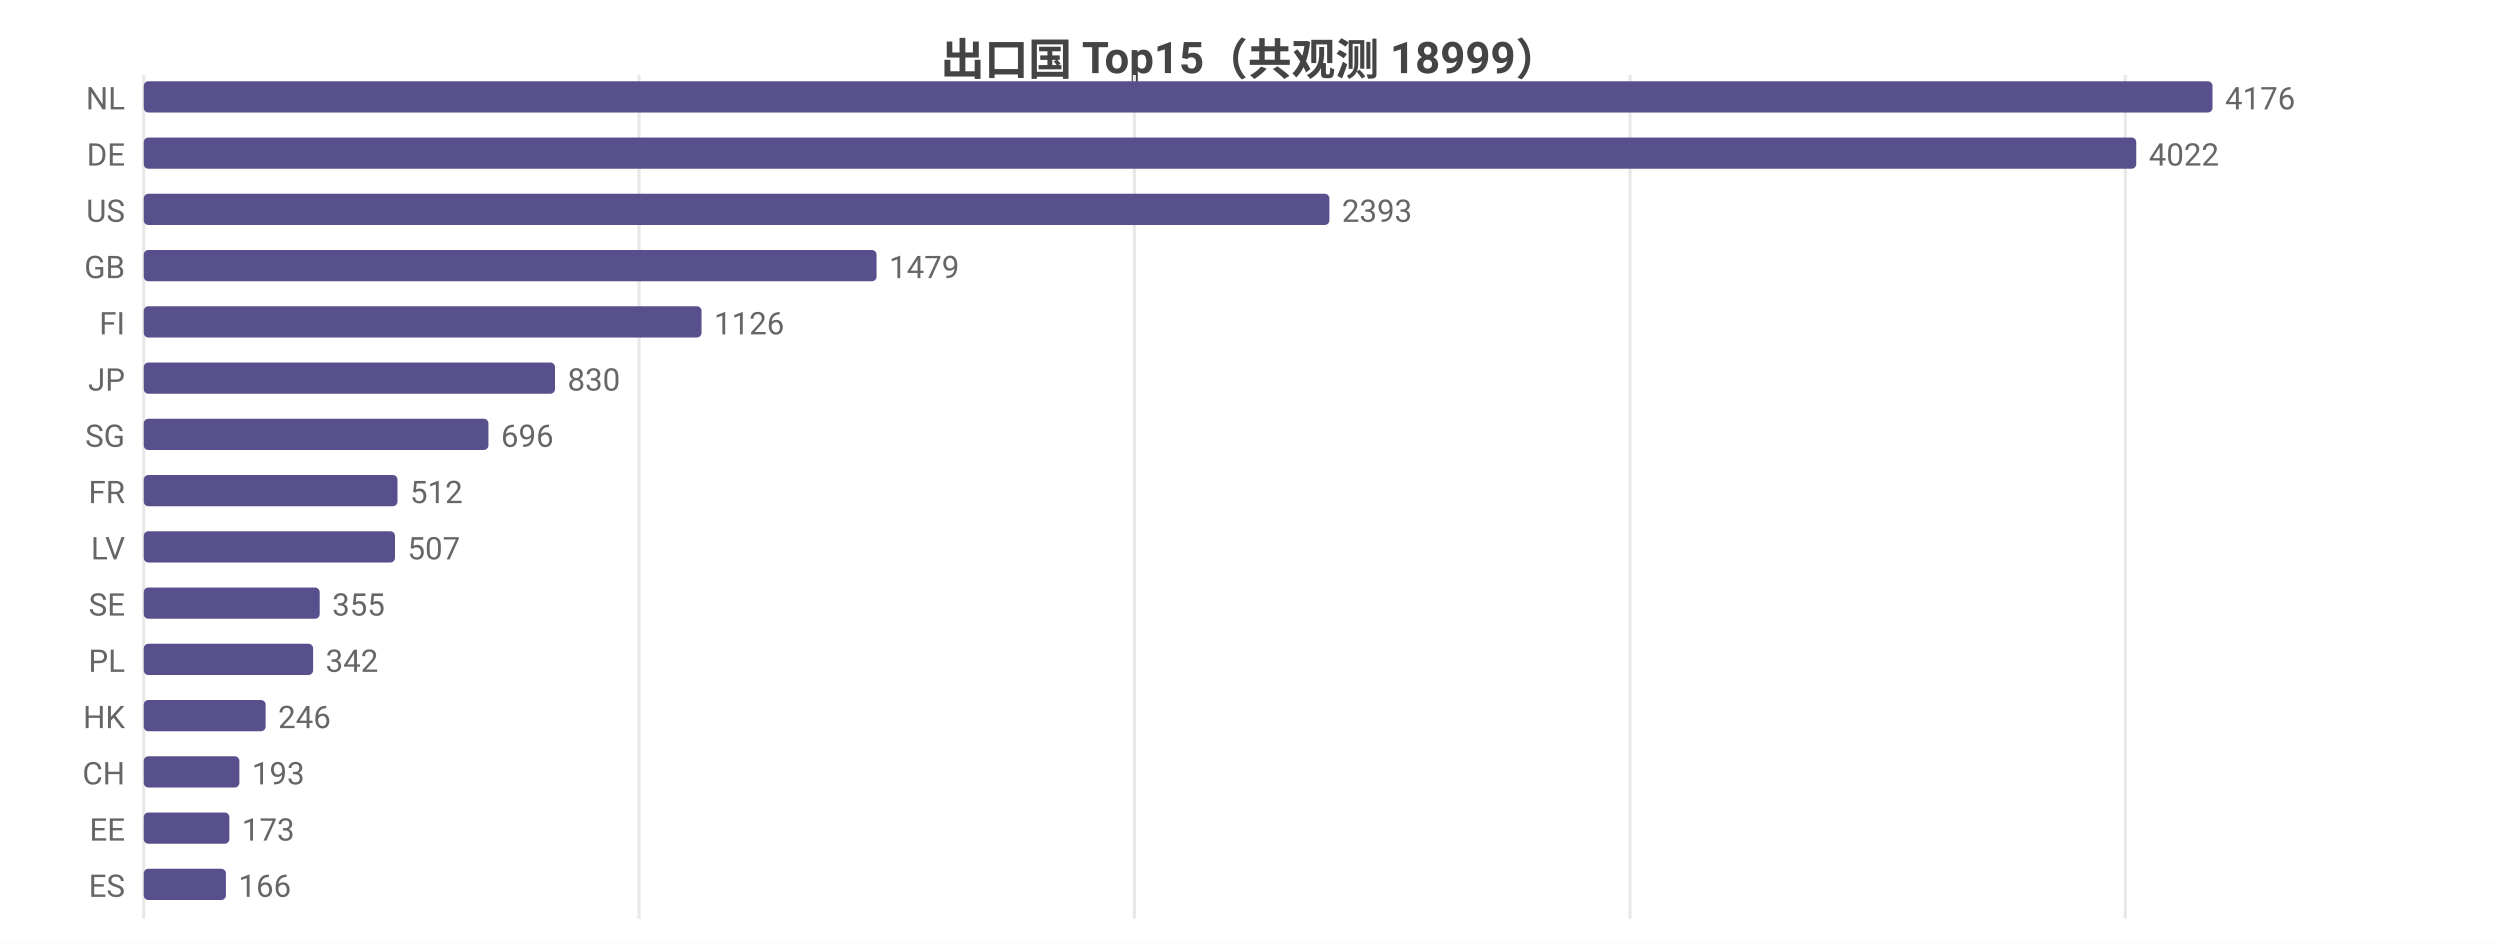
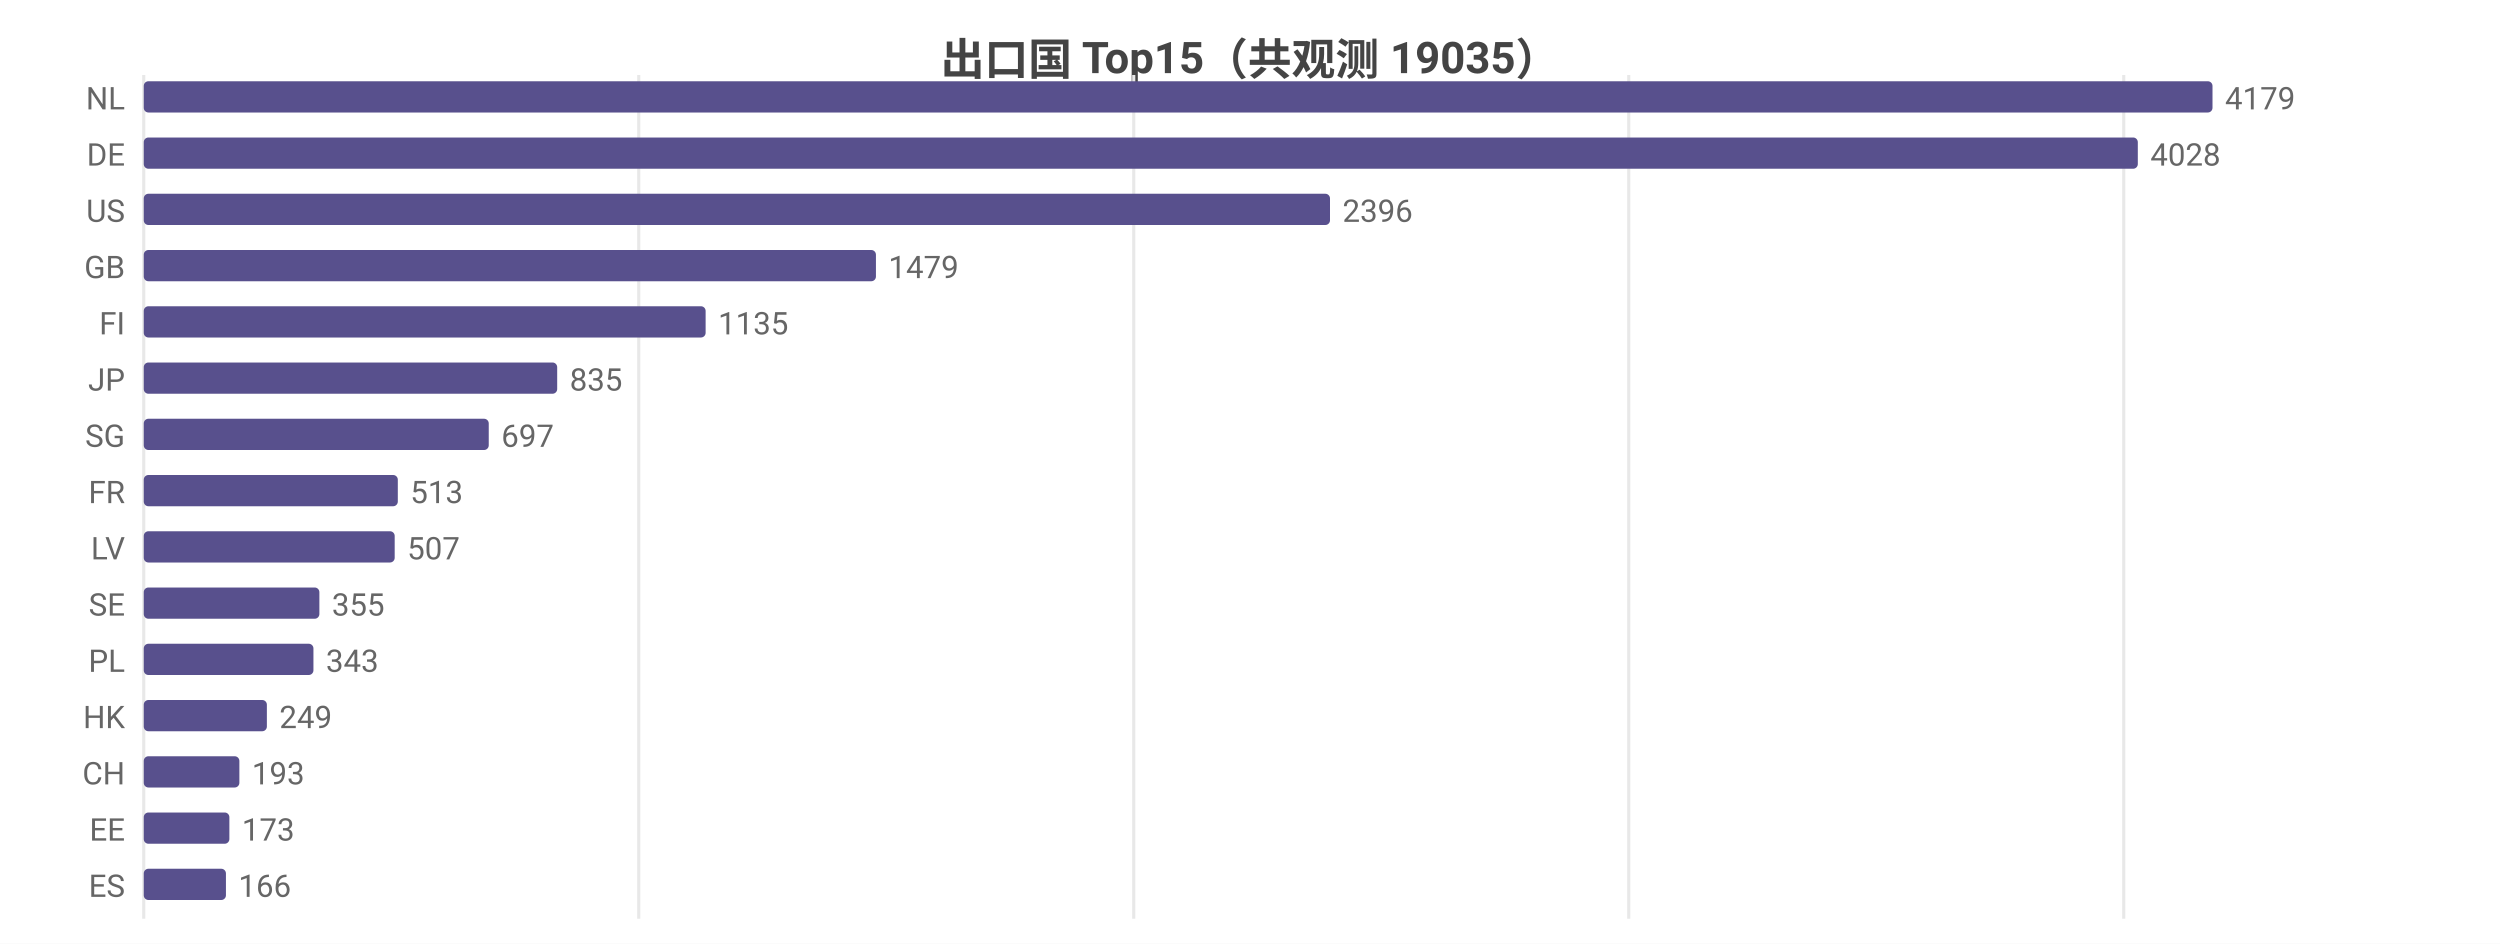
<svg xmlns="http://www.w3.org/2000/svg" width="800" height="302" viewBox="0 0 800 302">
  <rect width="800" height="302" fill="#ffffff" />
  <style>text{font-family:system-ui,-apple-system,'Segoe UI',Roboto,'PingFang SC','Microsoft YaHei','Noto Sans CJK SC',sans-serif}.g{stroke:#e8e8e8;stroke-width:1}.a{stroke:#999;stroke-width:1}.t{font-size:10px;fill:#666}.m{font-size:10px;text-anchor:middle;fill:#666}.e{font-size:10px;text-anchor:end;fill:#666}.l{font-size:11px;fill:#333}.tt{font-size:14px;font-weight:600;text-anchor:middle;fill:#444}.em{font-size:13px;text-anchor:middle;fill:#999}</style>
-   <text class="tt" x="400.0" y="24">出口国 Top15（共观测 18999）</text>
+   <text class="tt" x="400.0" y="24">出口国 Top15（共观测 19035）</text>
  <line class="g" x1="46" y1="24" x2="46" y2="294" />
-   <line class="g" x1="204.5" y1="24" x2="204.5" y2="294" />
-   <line class="g" x1="363.0" y1="24" x2="363.0" y2="294" />
-   <line class="g" x1="521.6" y1="24" x2="521.6" y2="294" />
-   <line class="g" x1="680.1" y1="24" x2="680.1" y2="294" />
+   <line class="g" x1="204.4" y1="24" x2="204.4" y2="294" />
+   <line class="g" x1="362.8" y1="24" x2="362.8" y2="294" />
+   <line class="g" x1="521.2" y1="24" x2="521.2" y2="294" />
+   <line class="g" x1="679.6" y1="24" x2="679.6" y2="294" />
  <text class="e" x="40" y="35">NL</text>
  <rect x="46" y="26" width="662" height="10" fill="#58508d" rx="1.5" />
-   <text class="t" x="712" y="35">4176</text>
+   <text class="t" x="712" y="35">4179</text>
  <text class="e" x="40" y="53">DE</text>
-   <rect x="46" y="44" width="637.6" height="10" fill="#58508d" rx="1.5" />
-   <text class="t" x="687.6" y="53">4022</text>
+   <rect x="46" y="44" width="638.1" height="10" fill="#58508d" rx="1.5" />
+   <text class="t" x="688.1" y="53">4028</text>
  <text class="e" x="40" y="71">US</text>
-   <rect x="46" y="62" width="379.4" height="10" fill="#58508d" rx="1.5" />
-   <text class="t" x="429.4" y="71">2393</text>
+   <rect x="46" y="62" width="379.6" height="10" fill="#58508d" rx="1.5" />
+   <text class="t" x="429.6" y="71">2396</text>
  <text class="e" x="40" y="89">GB</text>
-   <rect x="46" y="80" width="234.5" height="10" fill="#58508d" rx="1.5" />
-   <text class="t" x="284.5" y="89">1479</text>
+   <rect x="46" y="80" width="234.3" height="10" fill="#58508d" rx="1.5" />
+   <text class="t" x="284.3" y="89">1479</text>
  <text class="e" x="40" y="107">FI</text>
-   <rect x="46" y="98" width="178.5" height="10" fill="#58508d" rx="1.5" />
-   <text class="t" x="228.5" y="107">1126</text>
+   <rect x="46" y="98" width="179.8" height="10" fill="#58508d" rx="1.5" />
+   <text class="t" x="229.8" y="107">1135</text>
  <text class="e" x="40" y="125">JP</text>
-   <rect x="46" y="116" width="131.6" height="10" fill="#58508d" rx="1.5" />
-   <text class="t" x="181.6" y="125">830</text>
+   <rect x="46" y="116" width="132.3" height="10" fill="#58508d" rx="1.5" />
+   <text class="t" x="182.3" y="125">835</text>
  <text class="e" x="40" y="143">SG</text>
-   <rect x="46" y="134" width="110.3" height="10" fill="#58508d" rx="1.5" />
-   <text class="t" x="160.3" y="143">696</text>
+   <rect x="46" y="134" width="110.4" height="10" fill="#58508d" rx="1.5" />
+   <text class="t" x="160.4" y="143">697</text>
  <text class="e" x="40" y="161">FR</text>
-   <rect x="46" y="152" width="81.2" height="10" fill="#58508d" rx="1.5" />
-   <text class="t" x="131.2" y="161">512</text>
+   <rect x="46" y="152" width="81.3" height="10" fill="#58508d" rx="1.5" />
+   <text class="t" x="131.3" y="161">513</text>
  <text class="e" x="40" y="179">LV</text>
-   <rect x="46" y="170" width="80.4" height="10" fill="#58508d" rx="1.5" />
-   <text class="t" x="130.4" y="179">507</text>
+   <rect x="46" y="170" width="80.3" height="10" fill="#58508d" rx="1.5" />
+   <text class="t" x="130.3" y="179">507</text>
  <text class="e" x="40" y="197">SE</text>
-   <rect x="46" y="188" width="56.3" height="10" fill="#58508d" rx="1.5" />
-   <text class="t" x="106.3" y="197">355</text>
+   <rect x="46" y="188" width="56.2" height="10" fill="#58508d" rx="1.5" />
+   <text class="t" x="106.2" y="197">355</text>
  <text class="e" x="40" y="215">PL</text>
-   <rect x="46" y="206" width="54.2" height="10" fill="#58508d" rx="1.5" />
-   <text class="t" x="104.2" y="215">342</text>
+   <rect x="46" y="206" width="54.3" height="10" fill="#58508d" rx="1.5" />
+   <text class="t" x="104.3" y="215">343</text>
  <text class="e" x="40" y="233">HK</text>
-   <rect x="46" y="224" width="39.0" height="10" fill="#58508d" rx="1.5" />
-   <text class="t" x="89.0" y="233">246</text>
+   <rect x="46" y="224" width="39.4" height="10" fill="#58508d" rx="1.5" />
+   <text class="t" x="89.4" y="233">249</text>
  <text class="e" x="40" y="251">CH</text>
  <rect x="46" y="242" width="30.6" height="10" fill="#58508d" rx="1.5" />
  <text class="t" x="80.6" y="251">193</text>
  <text class="e" x="40" y="269">EE</text>
  <rect x="46" y="260" width="27.4" height="10" fill="#58508d" rx="1.5" />
  <text class="t" x="77.4" y="269">173</text>
  <text class="e" x="40" y="287">ES</text>
  <rect x="46" y="278" width="26.3" height="10" fill="#58508d" rx="1.5" />
  <text class="t" x="76.3" y="287">166</text>
</svg>
